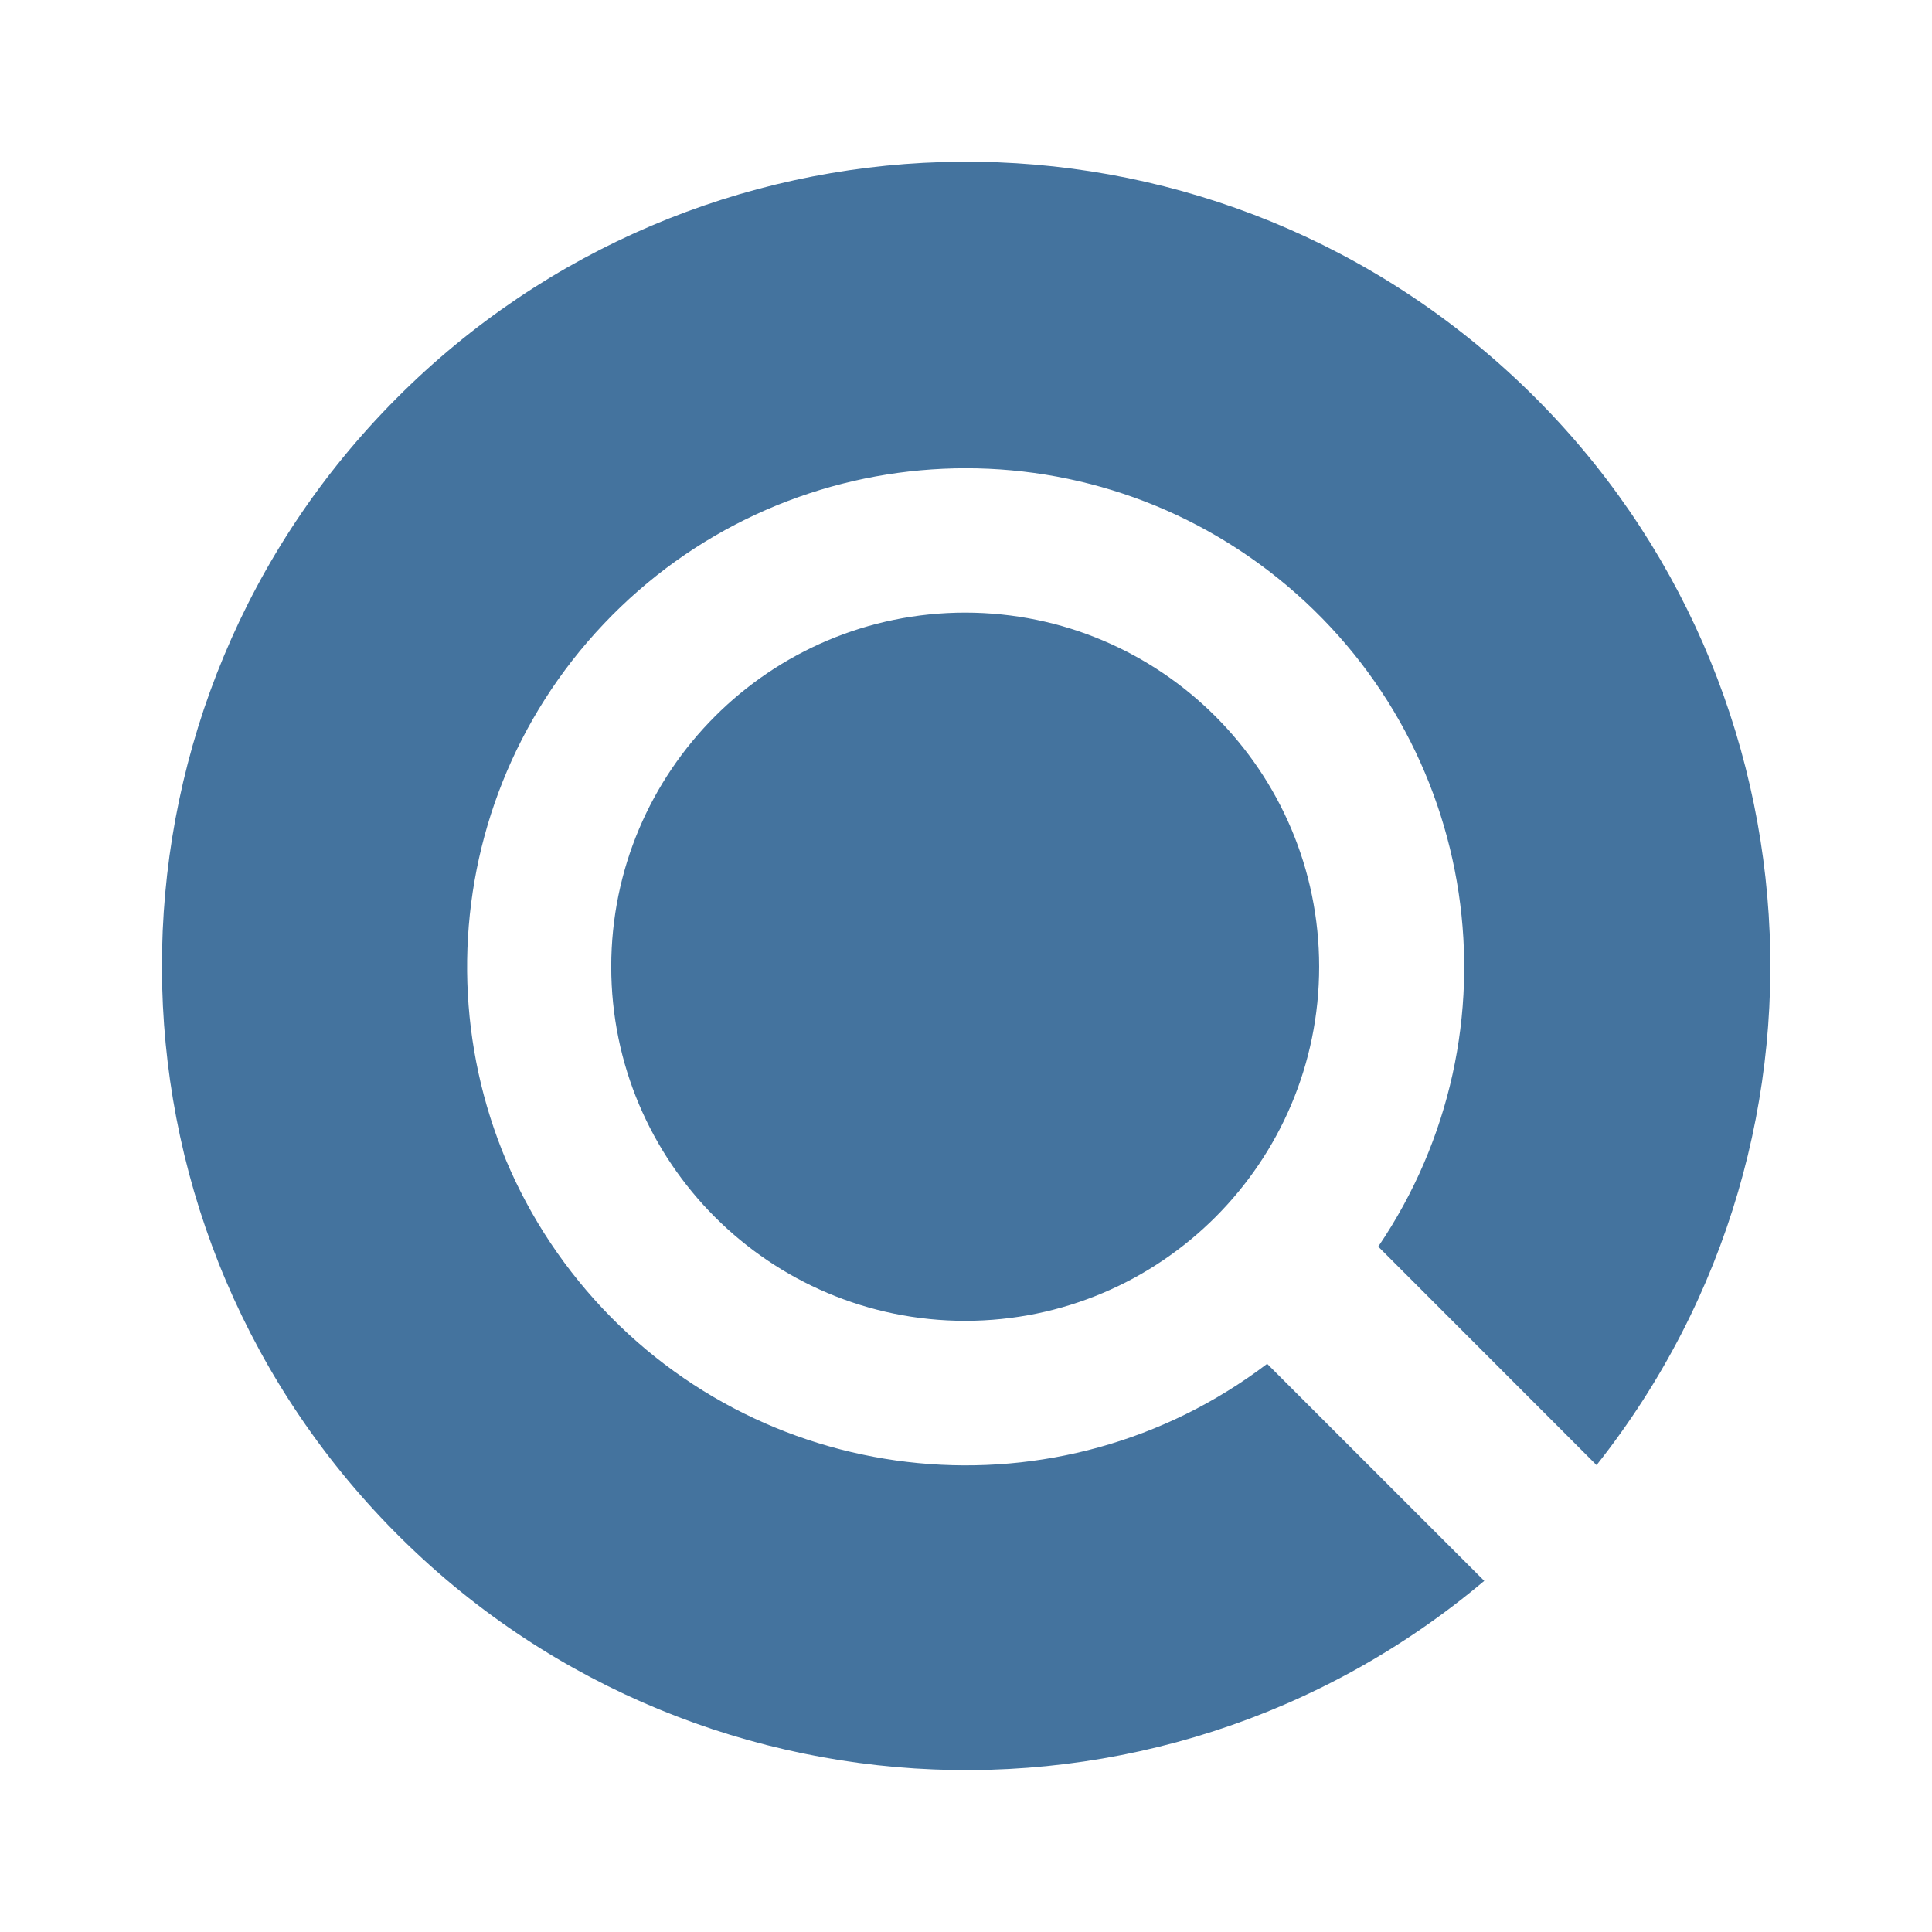
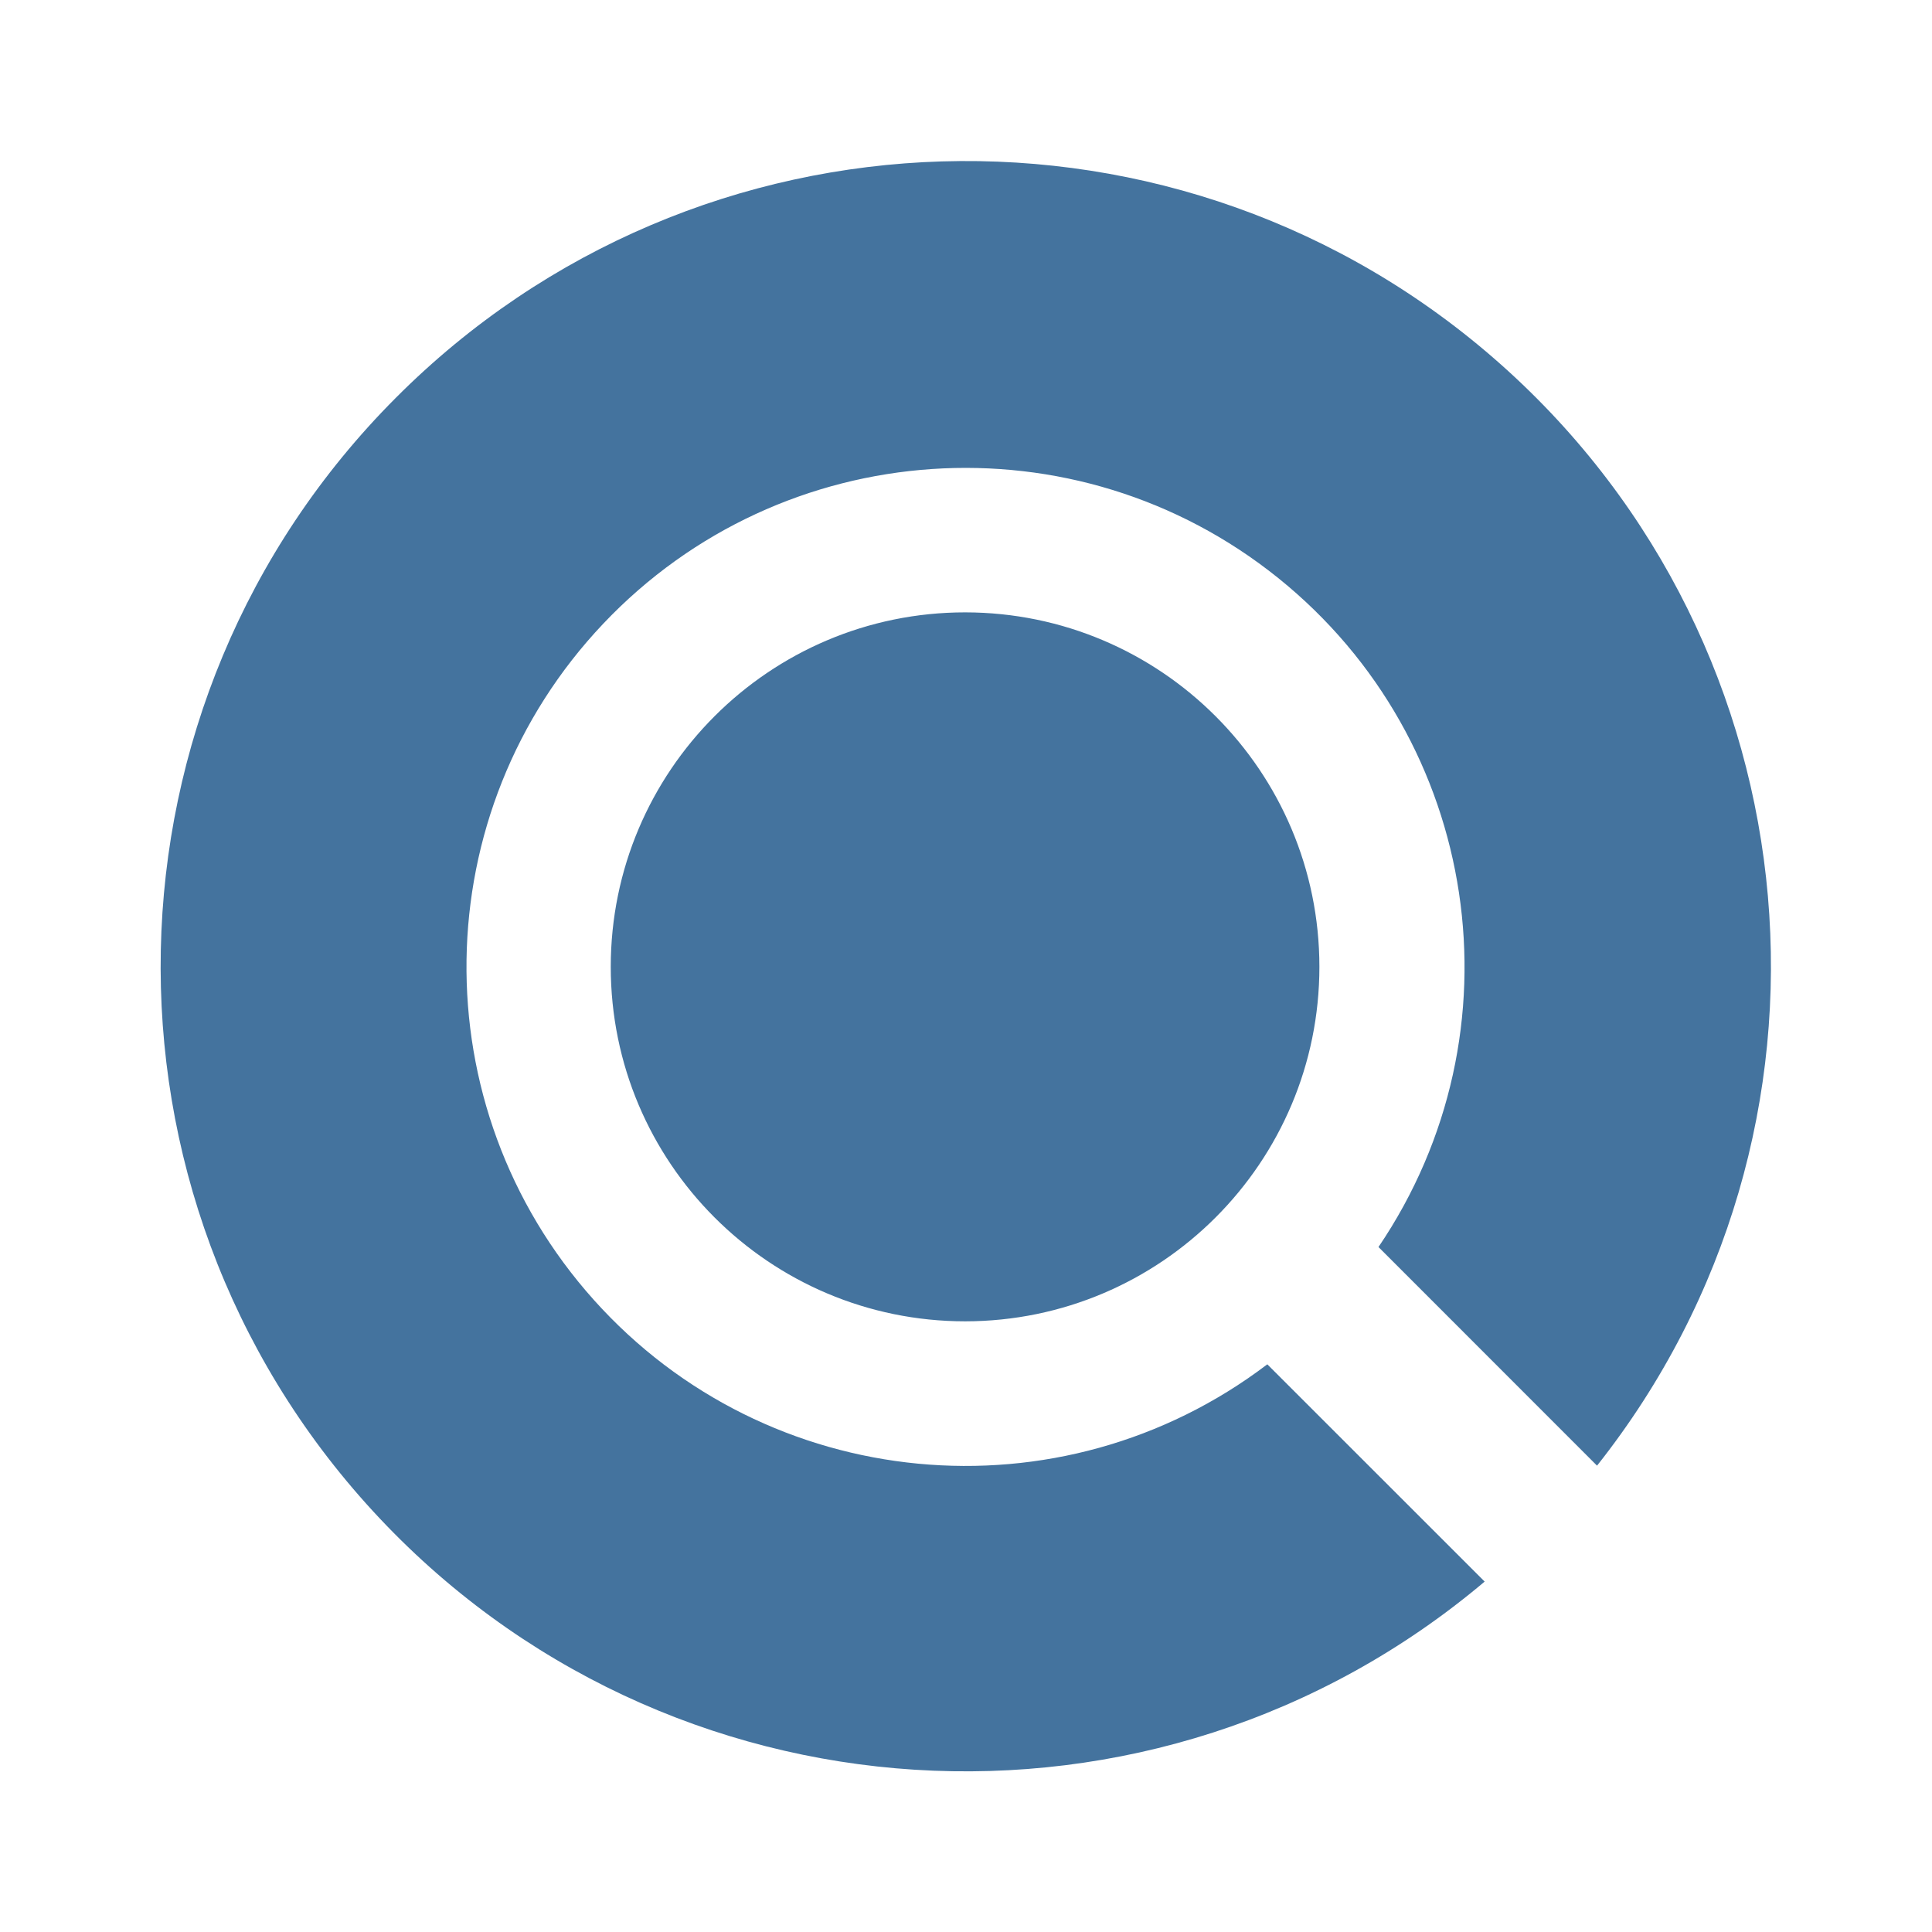
<svg xmlns="http://www.w3.org/2000/svg" viewBox="0 0 24 24">
-   <path fill="#44739e" d="M16.387 12.009a4.4 4.4 0 0 1-4.395 4.399 4.4 4.4 0 0 1-4.399-4.399 4.4 4.4 0 0 1 4.399-4.399 4.4 4.4 0 0 1 4.395 4.399m3.446 6.191A9.989 9.989 0 0 0 4.928 4.946a9.989 9.989 0 0 0 13.51 14.692l-2.697-2.696a6.193 6.193 0 1 1 1.38-1.456Z" />
+   <path fill="#44739e" d="M16.39 12.01a4.404 4.404 0 0 1-4.4 4.404 4.404 4.404 0 0 1-4.403-4.404 4.404 4.404 0 0 1 4.403-4.403 4.404 4.404 0 0 1 4.4 4.403m3.449 6.197A9.999 9.999 0 0 0 4.919 4.94a9.999 9.999 0 0 0 13.524 14.707l-2.7-2.699a6.199 6.199 0 1 1 1.381-1.457Z" />
</svg>
